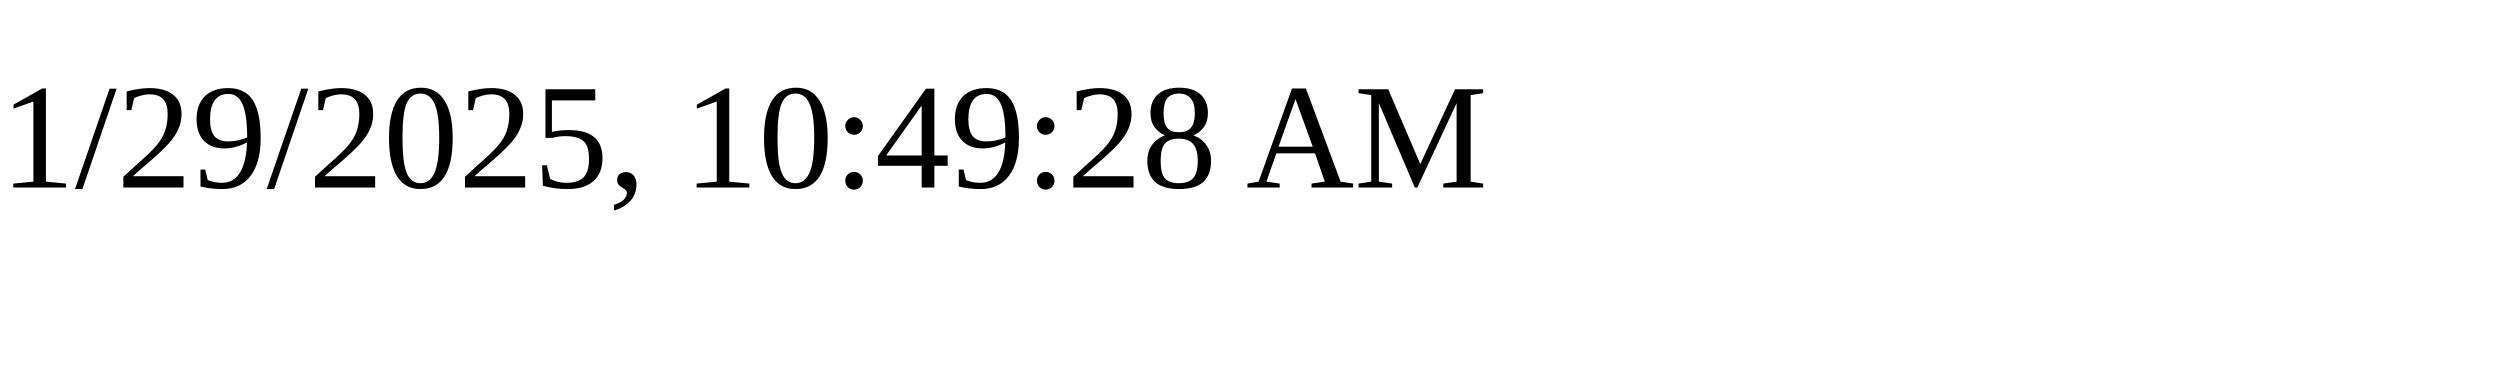
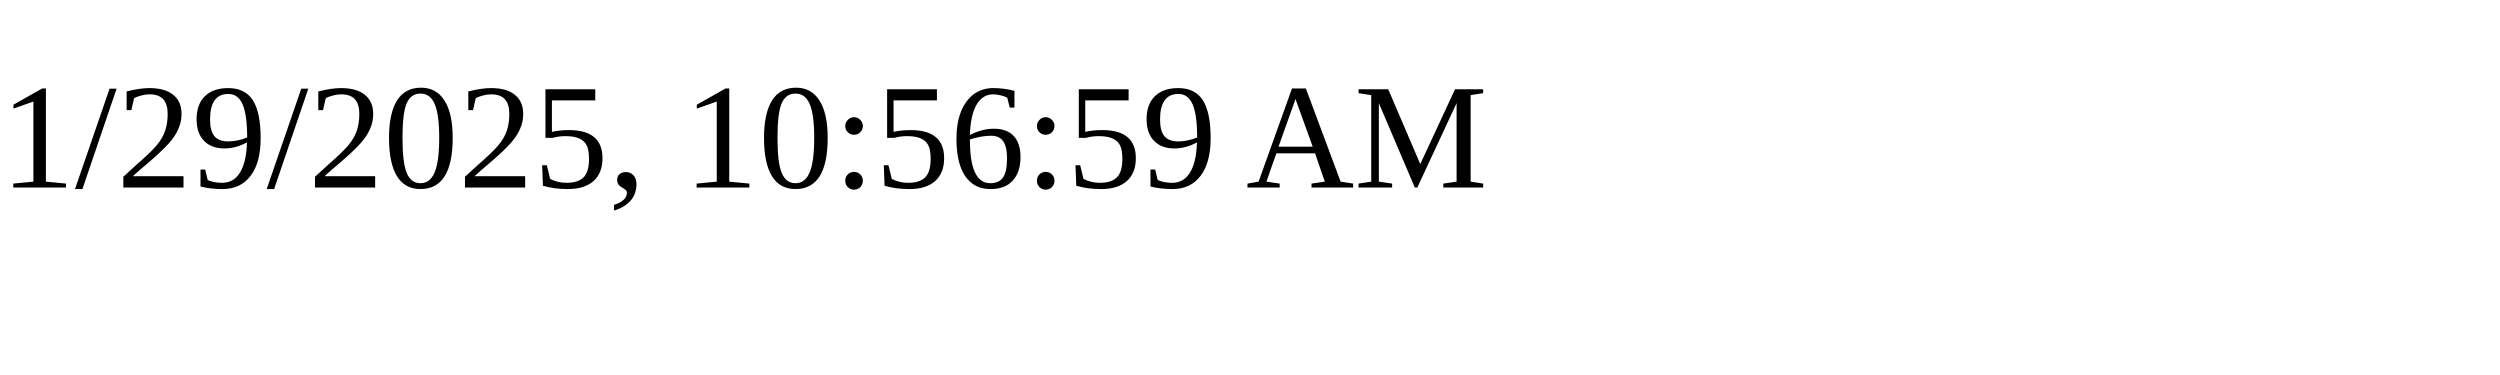
<svg xmlns="http://www.w3.org/2000/svg" height="30" width="200">
-   <text x="0" y="15">1/29/2025, 10:49:28 AM</text>
+   <text x="0" y="15">1/29/2025, 10:56:59 AM</text>
</svg>
